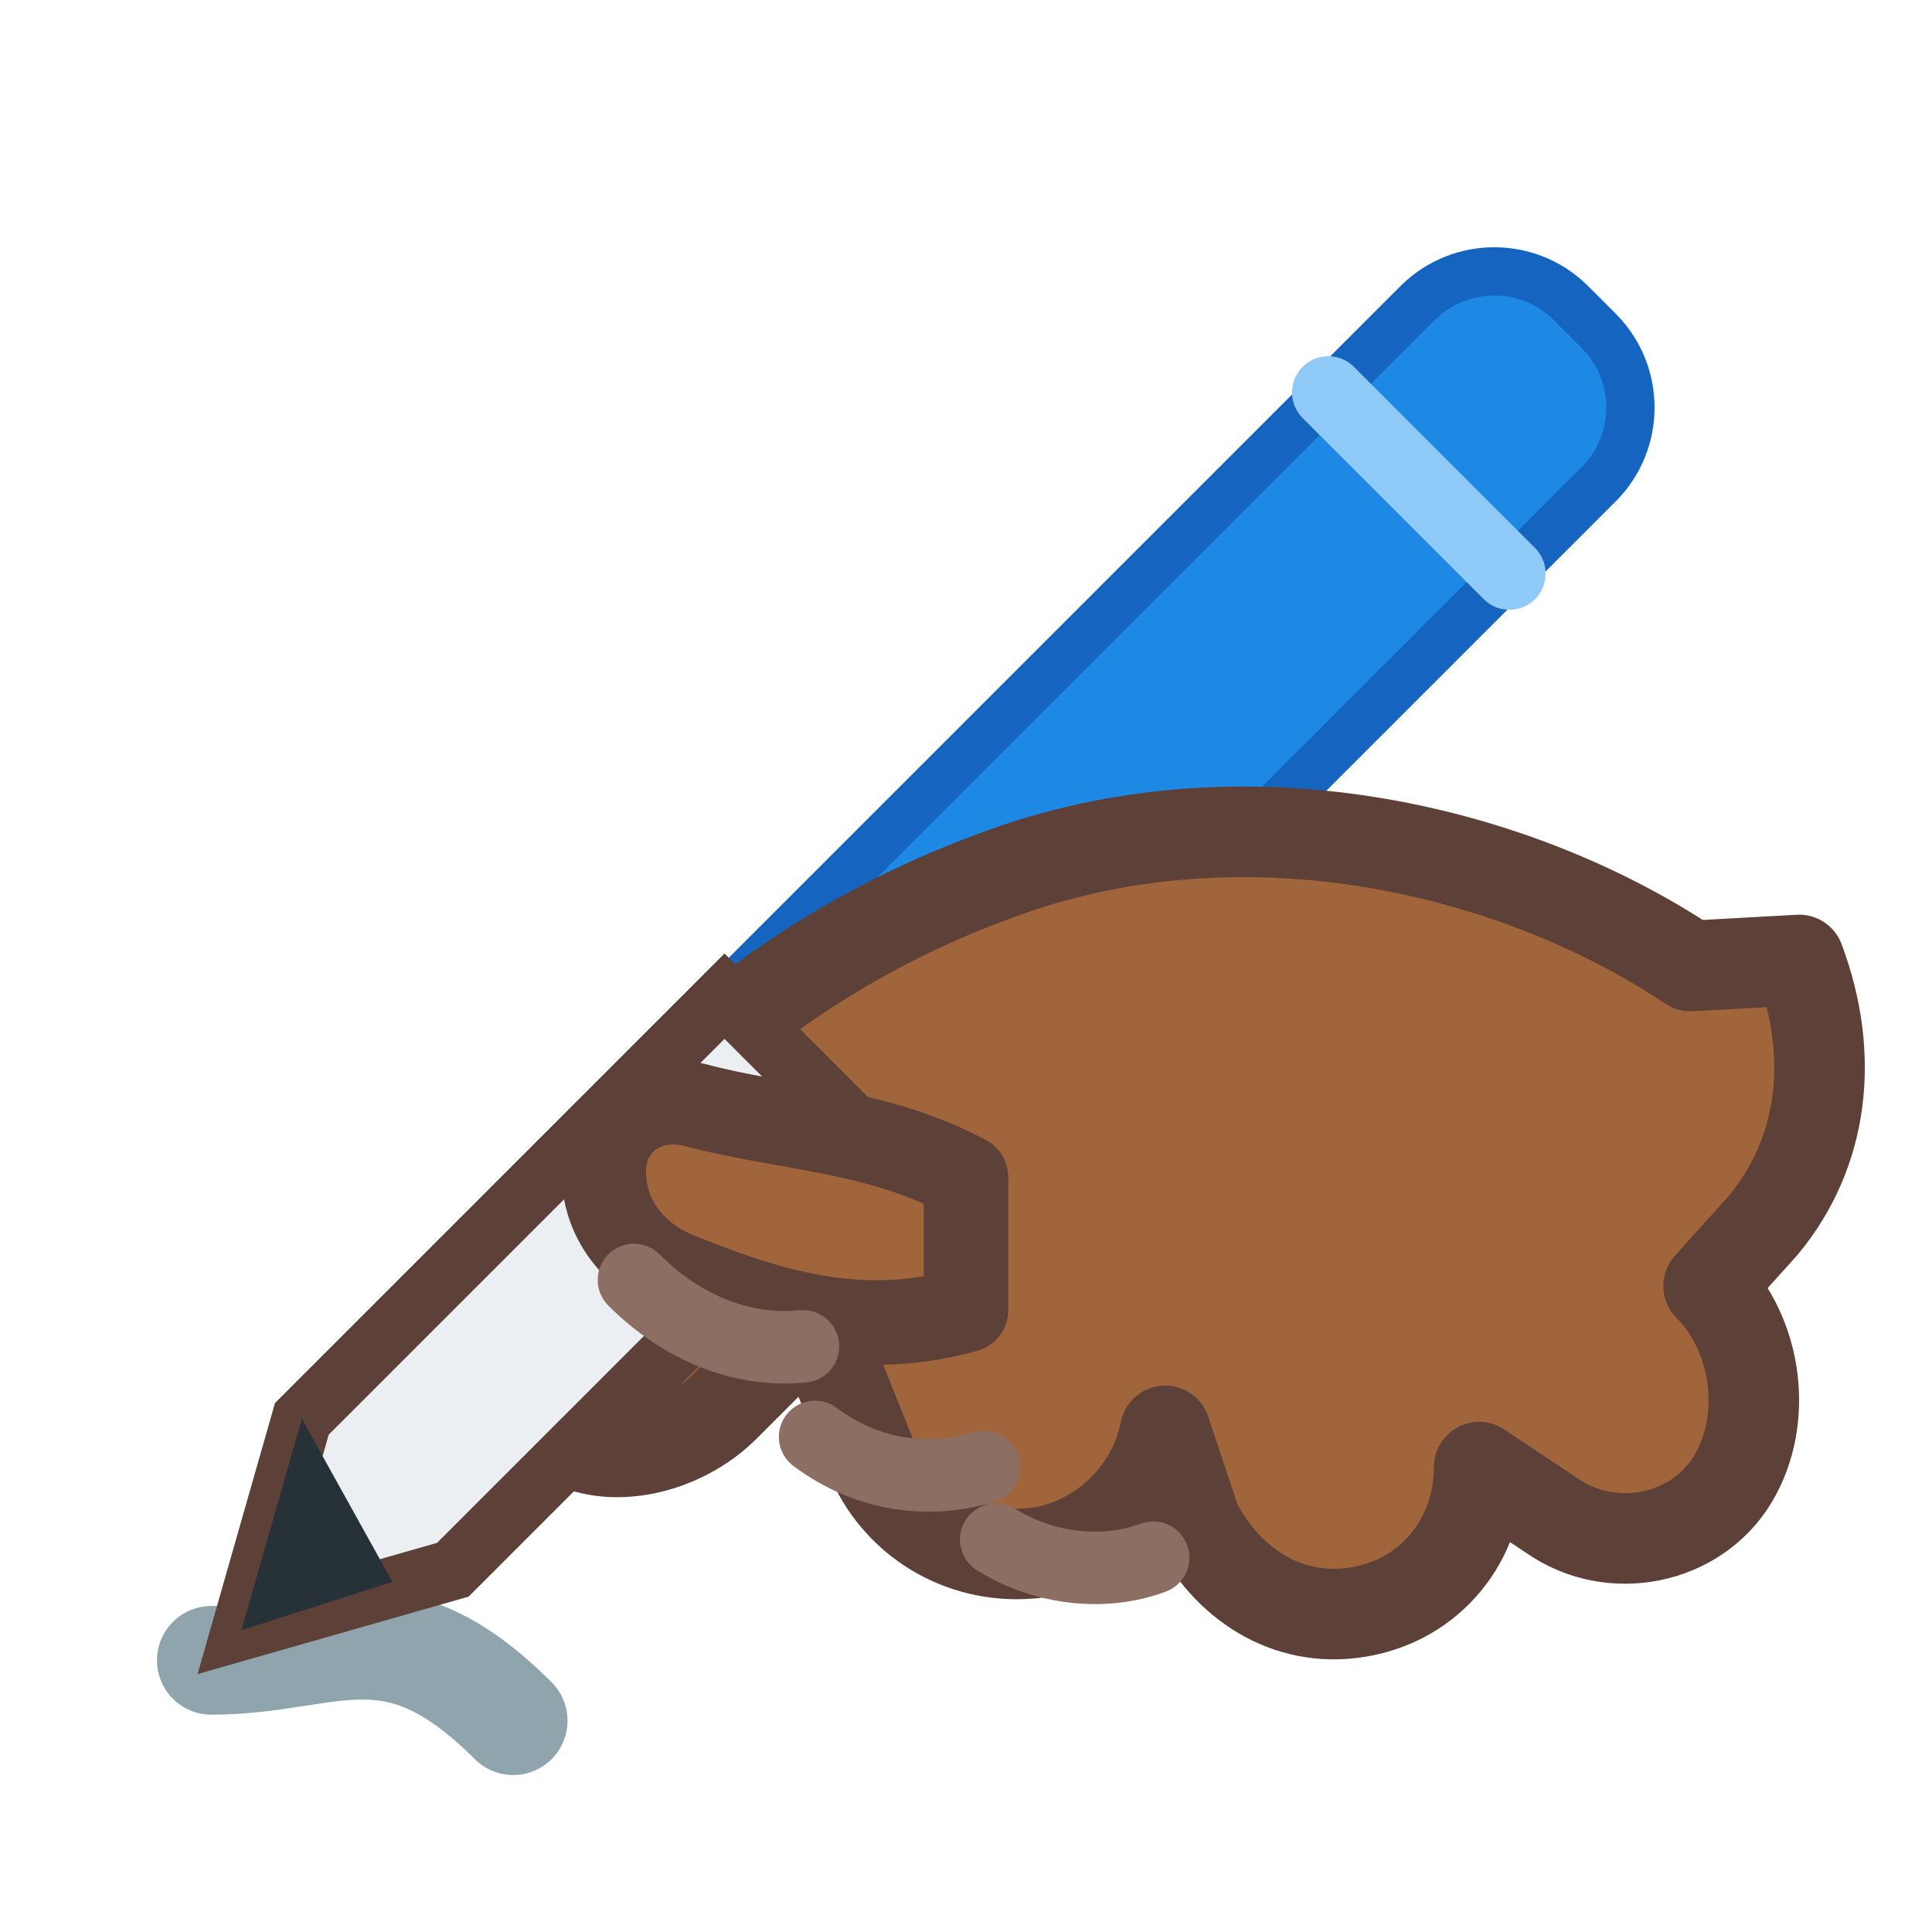
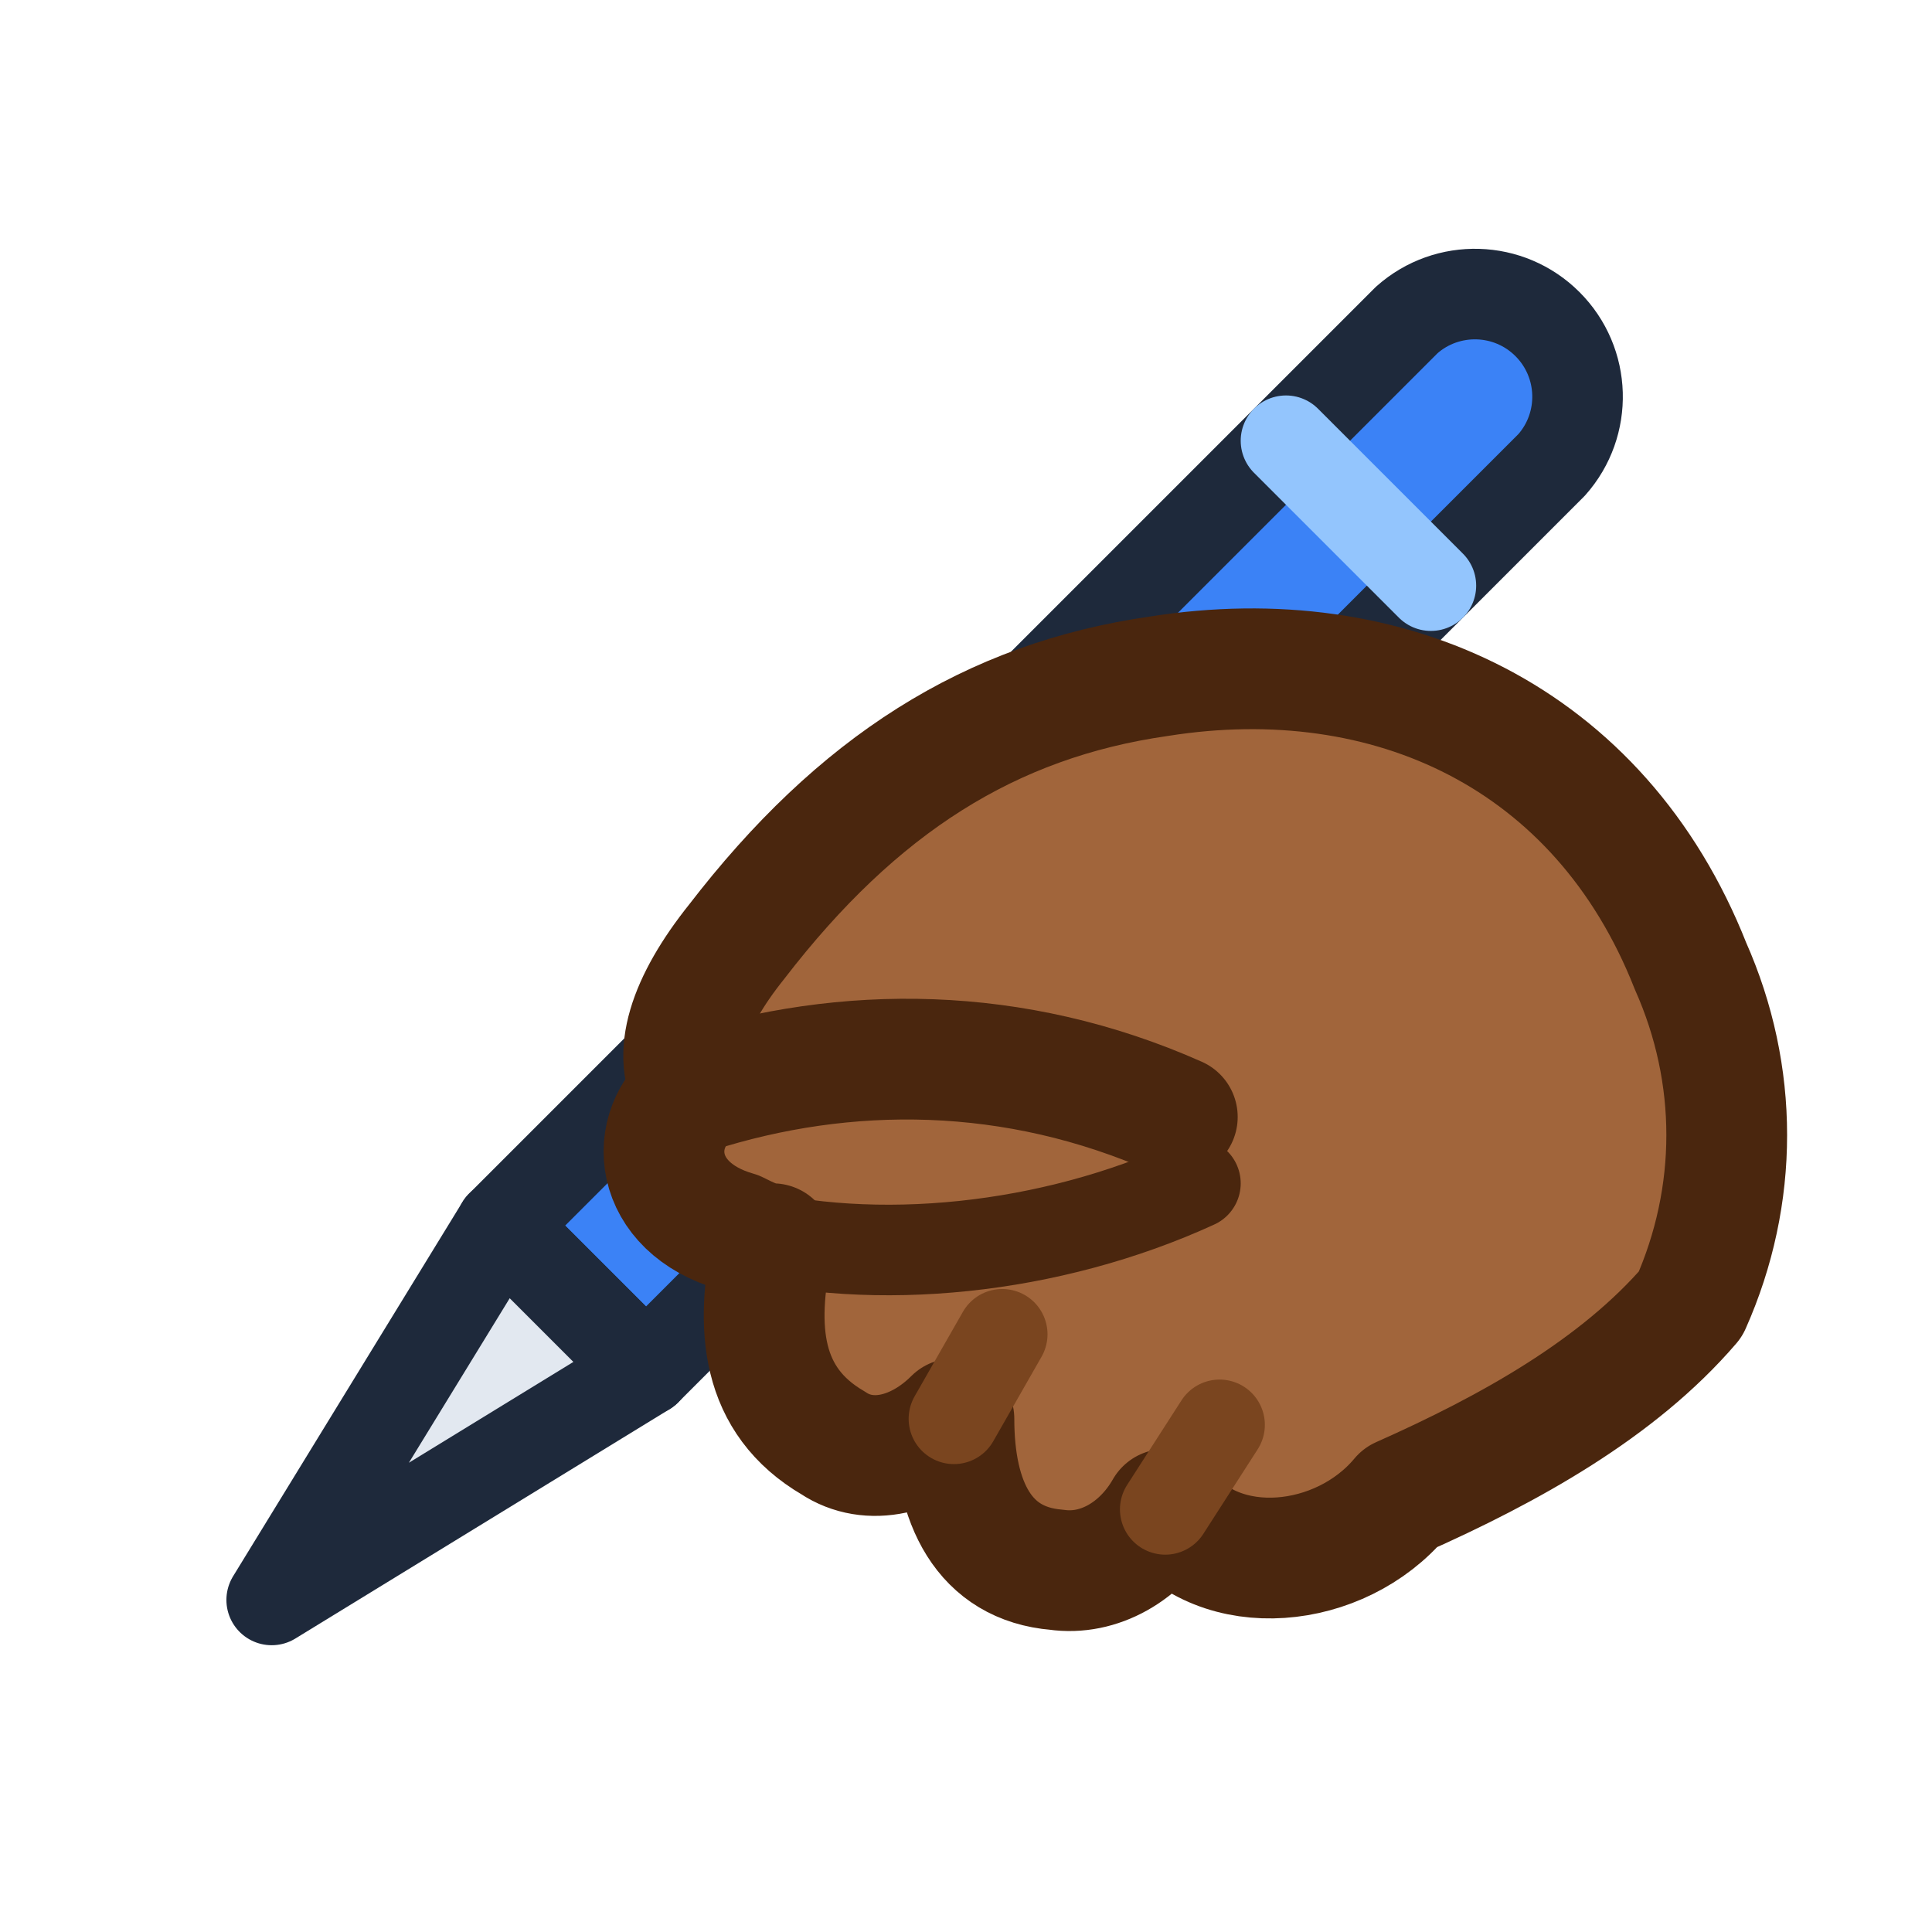
<svg xmlns="http://www.w3.org/2000/svg" viewBox="0 0 32 32" width="32" height="32" fill="none" data-vendor="wimoji" data-id="writing-hand-medium-dark">
-   <g>
-     <path d="M3.5 27.5c2 0 3-1 5 1" stroke="#90A4AE" stroke-width="1.8" stroke-linecap="round" fill="none" />
-     <path d="M12 16.5L23.5 5a1.8 1.8 0 0 1 2.5 0l.5.5a1.8 1.8 0 0 1 0 2.5L15 19.5z" fill="#1E88E5" stroke="#1565C0" stroke-width="0.8" />
-     <path d="M22 6.5l3 3" stroke="#90CAF9" stroke-width="1.2" stroke-linecap="round" />
-     <path d="M28 16c-3-2-7.5-3-11.5-1.5-2.2.8-4.5 2.2-6.5 4.5l-1.5 2c-.6 1-.2 2.2.8 2.8.8.5 2 .2 2.7-.5l1.5-1.5 1 2.5c.5 1 1.6 1.6 2.8 1.4 1-.2 1.8-1 2-2l.5 1.5c.5 1 1.5 1.7 2.7 1.5 1.2-.2 2-1.2 2-2.4l1.2.8c1 .7 2.4.4 3-.6.6-1 .4-2.4-.4-3.2l.9-1c1-1.2 1.2-2.8.6-4.4z" fill="#A1653B" stroke="#5D4037" stroke-width="1.5" stroke-linecap="round" stroke-linejoin="round" />
-     <polygon points="12,16.5 5,23.5 4,27 7.5,26 14.5,19" fill="#ECEFF1" stroke="#5D4037" stroke-width="1" />
-     <polygon points="5,23.5 4,27 6.5,26.2" fill="#263238" />
-     <path d="M16 19.5c-1.5-.8-3-.8-4.5-1.2-.8-.2-1.5.3-1.5 1.1s.5 1.4 1.2 1.7c1.5.6 3 1.1 4.8.6z" fill="#A1653B" stroke="#5D4037" stroke-width="1.4" stroke-linecap="round" stroke-linejoin="round" />
-     <path d="M10.5 21.2c.8.8 1.8 1.2 2.8 1.1" stroke="#8D6E63" stroke-width="1.2" stroke-linecap="round" fill="none" />
-     <path d="M13.5 23.8c.8.6 1.8.8 2.8.5" stroke="#8D6E63" stroke-width="1.2" stroke-linecap="round" fill="none" />
-     <path d="M16.5 25.5c.8.5 1.8.6 2.6.3" stroke="#8D6E63" stroke-width="1.2" stroke-linecap="round" fill="none" />
+   <g stroke-linecap="round" stroke-linejoin="round">
+     <path d="M14.5,14.1 L23.3,5.3 A1.7,1.7 0 0 1 25.7,7.7 L16.9,16.5 Z" fill="#3B82F6" stroke="#1E293B" stroke-width="1.5" />
+     <line x1="21.3" y1="7.3" x2="23.7" y2="9.7" stroke="#93C5FD" stroke-width="1.5" />
+     <polygon points="11.5,17.1 8.3,20.3 10.7,22.7 13.9,19.5" fill="#3B82F6" stroke="#1E293B" stroke-width="1.5" />
+     <polygon points="8.3,20.3 4.5,26.5 10.7,22.7" fill="#E2E8F0" stroke="#1E293B" stroke-width="1.5" />
+     <polygon points="4.5,26.5 6.02,24.02 6.98,24.98" fill="#1E293B" />
+     <path d="M28.0,16.0 C26.5,12.2 23.0,10.6 19.2,11.2 C16.4,11.6 14.2,13.0 12.2,15.6 C11.4,16.6 11.1,17.5 11.5,18.1 C10.7,18.7 10.8,20.0 12.2,20.4 C12.4,20.5 12.6,20.6 12.8,20.6 C12.5,22.0 12.6,23.2 13.8,23.9 C14.4,24.3 15.2,24.1 15.8,23.5 C15.8,24.9 16.3,25.9 17.5,26.0 C18.2,26.1 18.9,25.7 19.3,25.0 C20.2,26.2 22.2,26.0 23.2,24.8 C25.0,24.0 26.8,23.0 28.0,21.6 C28.8,19.8 28.8,17.8 28.0,16.0 Z" fill="#A1653B" stroke="#4A260E" stroke-width="2" />
+     <path d="M19.5,18.5 C16.8,17.3 14.0,17.3 11.5,18.1" stroke="#4A260E" stroke-width="2" fill="none" />
+     <path d="M12.2,20.4 C14.5,21.0 17.4,20.7 19.8,19.6" stroke="#4A260E" stroke-width="1.5" fill="none" />
+     <path d="M15.8,23.5 L16.6,22.1" stroke="#7A451F" stroke-width="1.5" fill="none" />
+     <path d="M19.3,25.0 L20.2,23.6" stroke="#7A451F" stroke-width="1.5" fill="none" />
  </g>
</svg>
